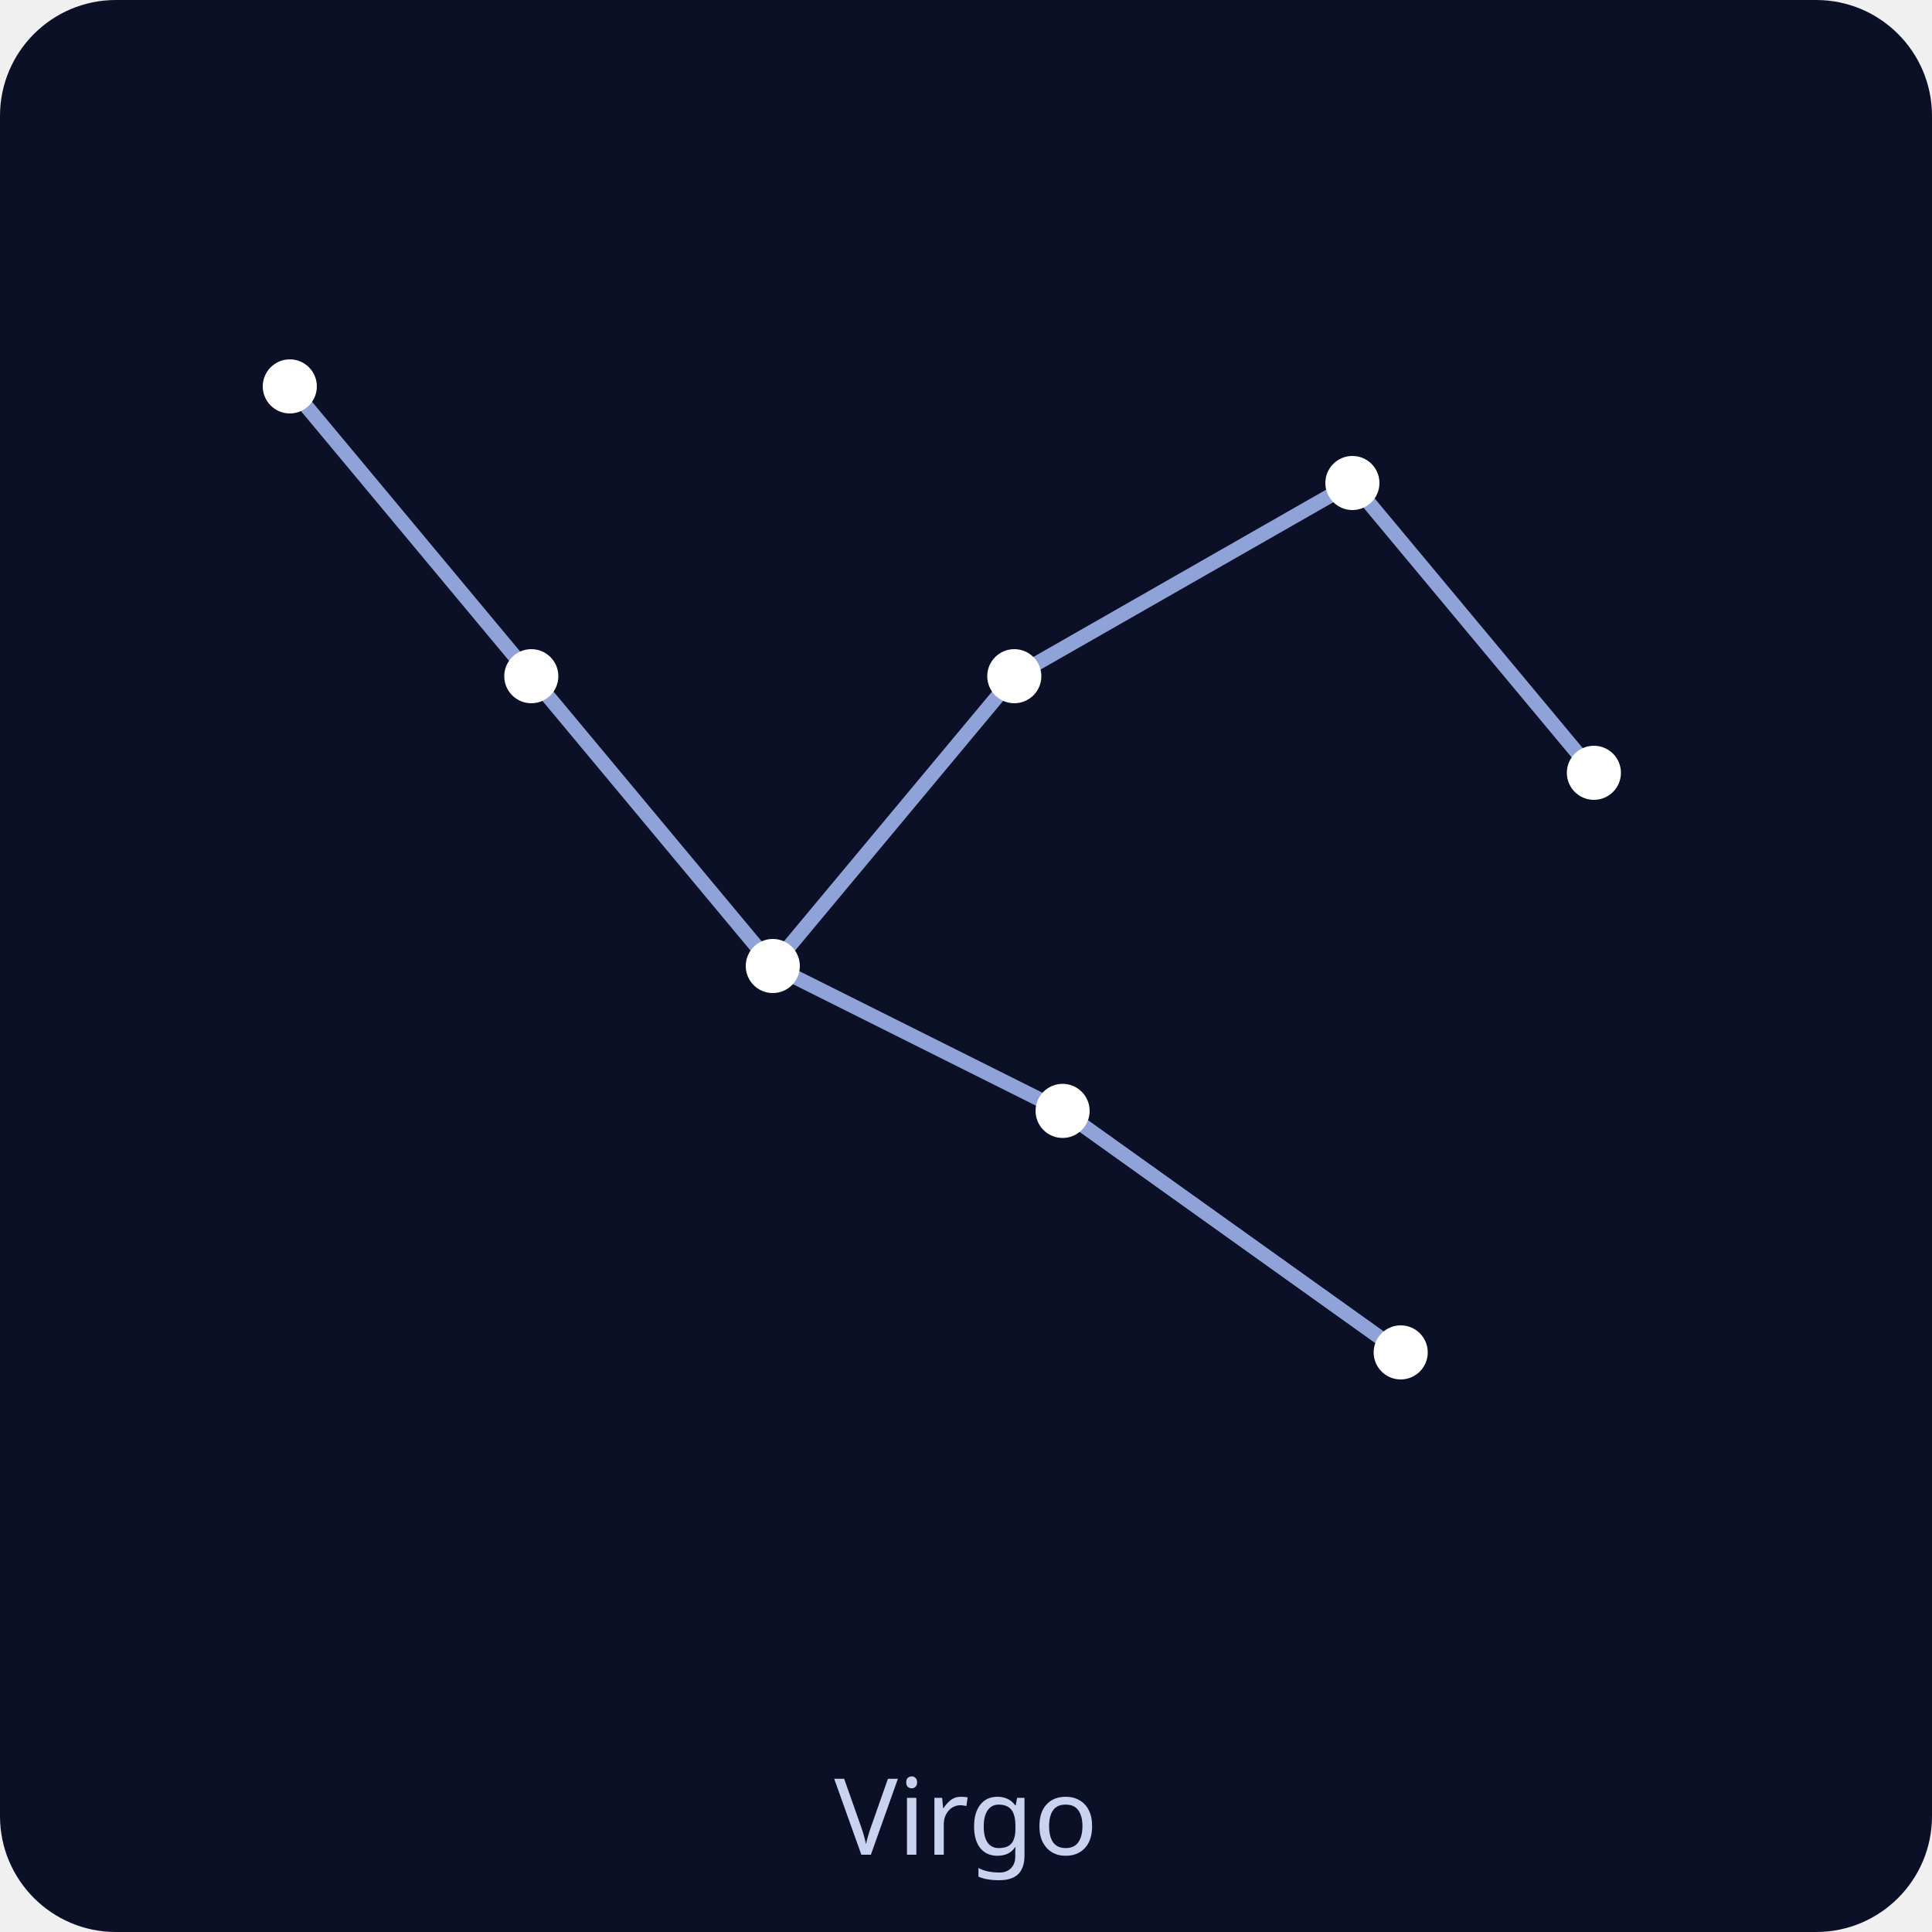
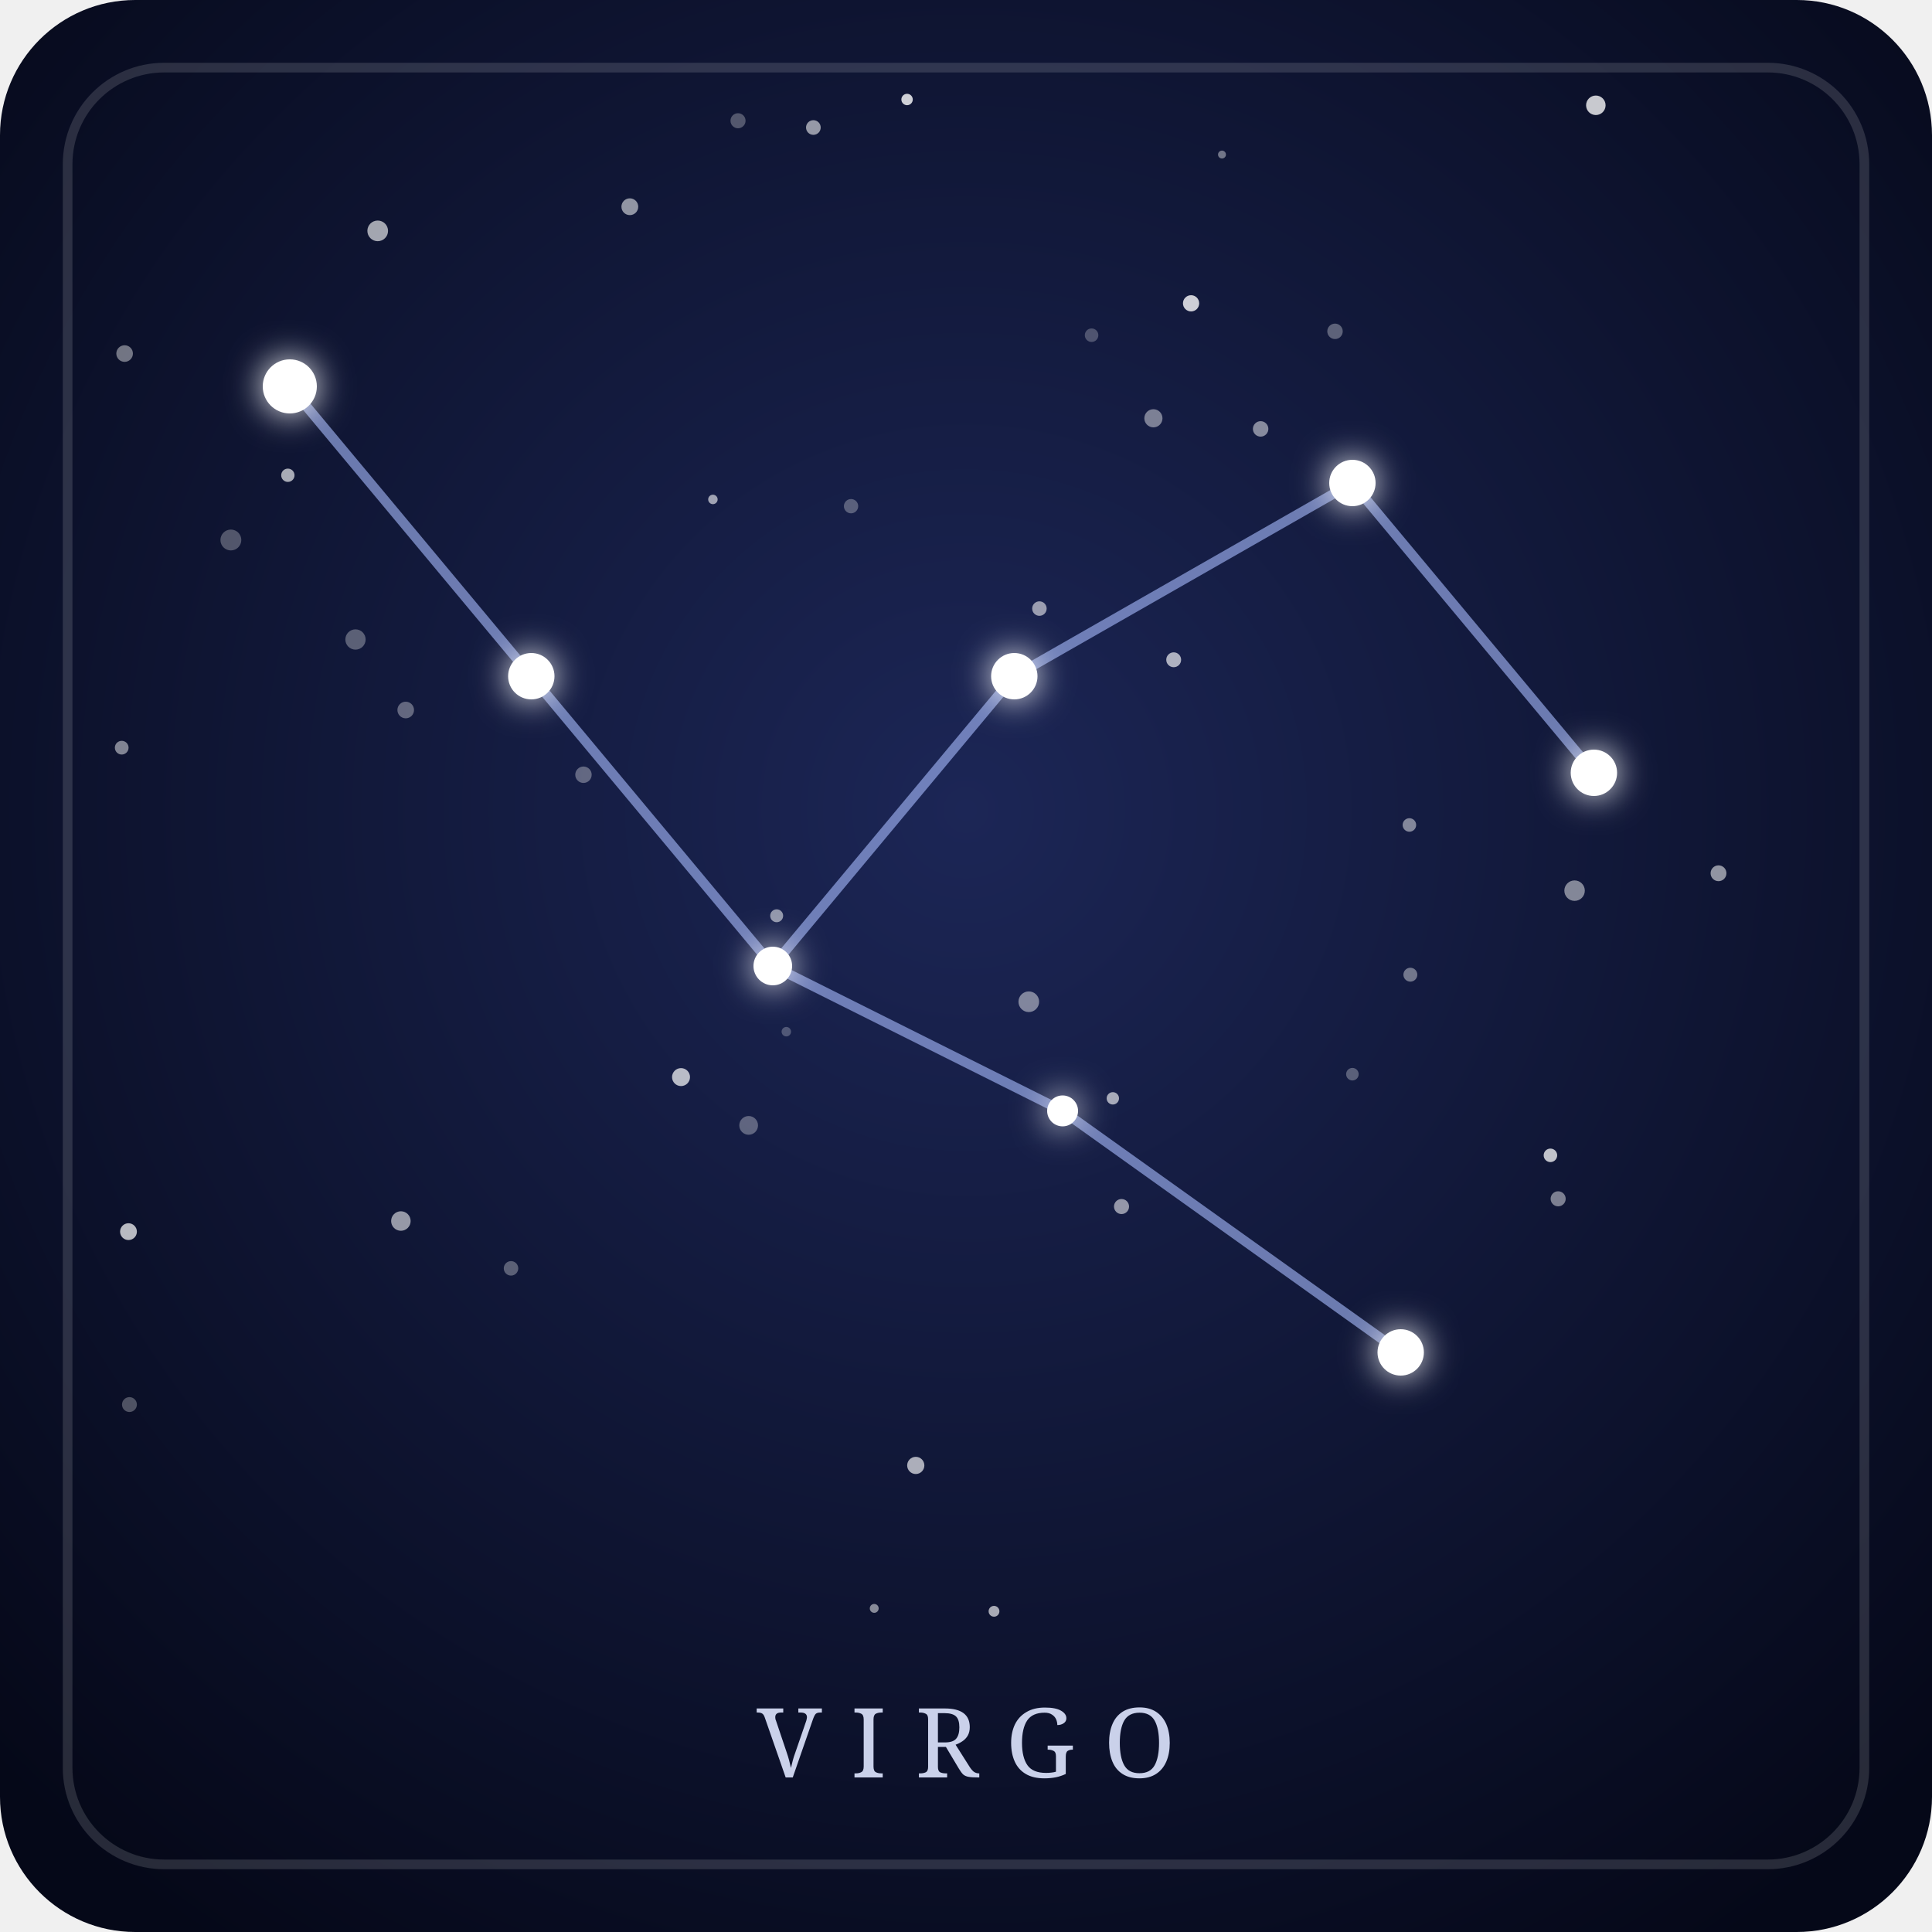
- <svg xmlns="http://www.w3.org/2000/svg" viewBox="0 0 200 200" role="img">
-   <rect width="200" height="200" rx="12" fill="#0b1026" />
-   <g stroke="#8fa3d9" stroke-width="1.5" stroke-linecap="round">
+ <svg xmlns="http://www.w3.org/2000/svg" viewBox="0 0 200 200" role="img" aria-labelledby="t-virgo d-virgo">
+   <defs>
+     <radialGradient id="fondo-virgo" cx="50%" cy="42%" r="70%">
+       <stop offset="0" stop-color="#1c2656" />
+       <stop offset="1" stop-color="#050818" />
+     </radialGradient>
+     <filter id="brillo-virgo" x="-300%" y="-300%" width="700%" height="700%">
+       <feGaussianBlur stdDeviation="1.8" result="halo" />
+       <feMerge>
+         <feMergeNode in="halo" />
+         <feMergeNode in="SourceGraphic" />
+       </feMerge>
+     </filter>
+   </defs>
+   <rect width="200" height="200" rx="14" fill="url(#fondo-virgo)" />
+   <rect x="7" y="7" width="186" height="186" rx="10" fill="none" stroke="#ffffff" stroke-opacity="0.14" />
+   <g fill="#ffffff">
+     <circle cx="77.5" cy="116.5" r="0.97" fill-opacity="0.32" />
+     <circle cx="161.3" cy="124.1" r="0.78" fill-opacity="0.45" />
+     <circle cx="80.4" cy="94.8" r="0.67" fill-opacity="0.53" />
+     <circle cx="121.5" cy="68.3" r="0.77" fill-opacity="0.65" />
+     <circle cx="146.0" cy="100.9" r="0.72" fill-opacity="0.40" />
+     <circle cx="163.0" cy="92.2" r="1.06" fill-opacity="0.48" />
+     <circle cx="116.1" cy="124.9" r="0.78" fill-opacity="0.54" />
+     <circle cx="138.2" cy="34.3" r="0.80" fill-opacity="0.32" />
+     <circle cx="139.4" cy="48.6" r="0.61" fill-opacity="0.77" />
+     <circle cx="39.1" cy="23.9" r="1.07" fill-opacity="0.62" />
+     <circle cx="145.9" cy="85.4" r="0.70" fill-opacity="0.47" />
+     <circle cx="130.5" cy="44.4" r="0.80" fill-opacity="0.49" />
+     <circle cx="177.9" cy="90.4" r="0.82" fill-opacity="0.54" />
+     <circle cx="29.8" cy="49.2" r="0.69" fill-opacity="0.64" />
+     <circle cx="73.8" cy="51.7" r="0.49" fill-opacity="0.59" />
+     <circle cx="60.4" cy="80.2" r="0.85" fill-opacity="0.33" />
+     <circle cx="113.0" cy="34.7" r="0.70" fill-opacity="0.25" />
+     <circle cx="165.2" cy="10.9" r="1.01" fill-opacity="0.77" />
+     <circle cx="126.5" cy="16.0" r="0.41" fill-opacity="0.41" />
+     <circle cx="140.0" cy="111.2" r="0.65" fill-opacity="0.30" />
+     <circle cx="12.9" cy="36.6" r="0.86" fill-opacity="0.42" />
+     <circle cx="160.5" cy="119.6" r="0.70" fill-opacity="0.74" />
+     <circle cx="106.5" cy="103.7" r="1.07" fill-opacity="0.45" />
+     <circle cx="70.5" cy="111.5" r="0.93" fill-opacity="0.70" />
+     <circle cx="52.9" cy="131.3" r="0.75" fill-opacity="0.31" />
+     <circle cx="13.3" cy="127.5" r="0.87" fill-opacity="0.71" />
+     <circle cx="13.4" cy="145.4" r="0.77" fill-opacity="0.28" />
+     <circle cx="42.0" cy="73.5" r="0.86" fill-opacity="0.34" />
+     <circle cx="93.9" cy="10.3" r="0.59" fill-opacity="0.80" />
+     <circle cx="88.1" cy="52.4" r="0.74" fill-opacity="0.29" />
+     <circle cx="23.9" cy="55.9" r="1.08" fill-opacity="0.28" />
+     <circle cx="119.4" cy="43.3" r="0.94" fill-opacity="0.44" />
+     <circle cx="12.6" cy="77.4" r="0.71" fill-opacity="0.48" />
+     <circle cx="84.2" cy="13.2" r="0.76" fill-opacity="0.56" />
+     <circle cx="115.2" cy="113.7" r="0.64" fill-opacity="0.62" />
+     <circle cx="65.2" cy="21.4" r="0.87" fill-opacity="0.54" />
+     <circle cx="107.6" cy="63.0" r="0.75" fill-opacity="0.56" />
+     <circle cx="90.5" cy="166.5" r="0.46" fill-opacity="0.50" />
+     <circle cx="41.5" cy="126.4" r="1.01" fill-opacity="0.56" />
+     <circle cx="76.4" cy="12.5" r="0.78" fill-opacity="0.28" />
+     <circle cx="123.3" cy="31.4" r="0.84" fill-opacity="0.79" />
+     <circle cx="102.9" cy="166.8" r="0.56" fill-opacity="0.64" />
+     <circle cx="94.8" cy="151.7" r="0.89" fill-opacity="0.65" />
+     <circle cx="36.8" cy="66.2" r="1.05" fill-opacity="0.31" />
+     <circle cx="81.4" cy="106.8" r="0.49" fill-opacity="0.25" />
+   </g>
+   <g stroke="#a9bcff" stroke-width="1" stroke-opacity="0.6" stroke-linecap="round">
    <line x1="30" y1="40" x2="55" y2="70" />
    <line x1="55" y1="70" x2="80" y2="100" />
    <line x1="80" y1="100" x2="110" y2="115" />
    <line x1="110" y1="115" x2="145" y2="140" />
    <line x1="80" y1="100" x2="105" y2="70" />
    <line x1="105" y1="70" x2="140" y2="50" />
    <line x1="140" y1="50" x2="165" y2="80" />
  </g>
-   <g fill="#ffffff">
+   <g fill="#ffffff" filter="url(#brillo-virgo)">
    <circle cx="30" cy="40" r="2.8" />
-     <circle cx="55" cy="70" r="2.8" />
-     <circle cx="80" cy="100" r="2.8" />
-     <circle cx="110" cy="115" r="2.8" />
-     <circle cx="105" cy="70" r="2.8" />
-     <circle cx="140" cy="50" r="2.8" />
-     <circle cx="165" cy="80" r="2.8" />
-     <circle cx="145" cy="140" r="2.8" />
+     <circle cx="55" cy="70" r="2.4" />
+     <circle cx="80" cy="100" r="2.0" />
+     <circle cx="110" cy="115" r="1.6" />
+     <circle cx="105" cy="70" r="2.4" />
+     <circle cx="140" cy="50" r="2.4" />
+     <circle cx="165" cy="80" r="2.4" />
+     <circle cx="145" cy="140" r="2.4" />
  </g>
-   <text x="100" y="192" text-anchor="middle" font-family="sans-serif" font-size="11" fill="#c9d3f0">Virgo</text>
+   <text x="100" y="184" text-anchor="middle" font-family="Georgia, serif" font-size="10" letter-spacing="3" fill="#dfe6ff" fill-opacity="0.9">VIRGO</text>
</svg>
